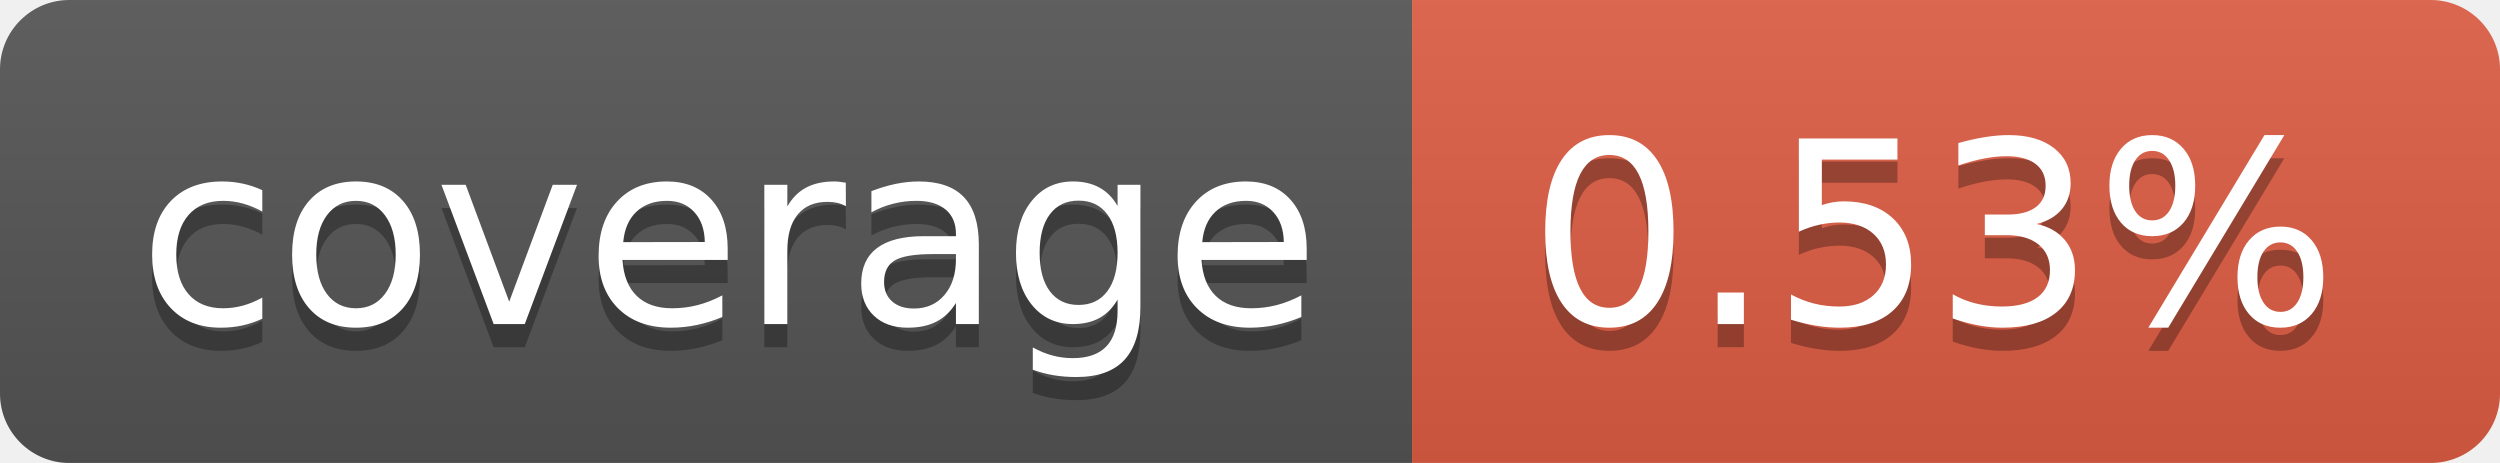
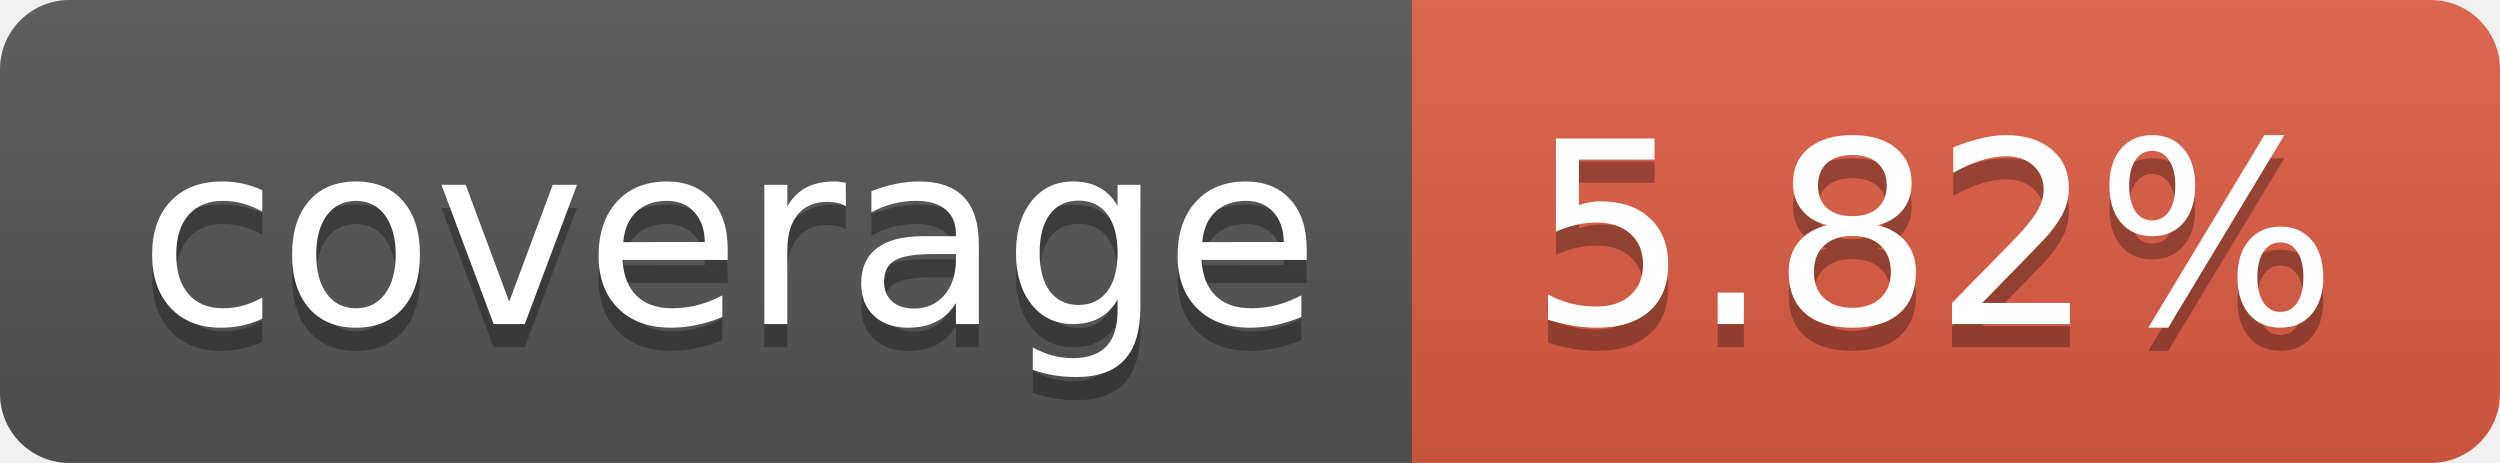
- <svg xmlns="http://www.w3.org/2000/svg" width="108" height="20" role="img" aria-label="coverage: 0.53%">
+ <svg xmlns="http://www.w3.org/2000/svg" width="108" height="20" role="img" aria-label="coverage: 5.82%">
  <linearGradient id="s" x2="0" y2="100%">
    <stop offset="0" stop-color="#bbb" stop-opacity=".1" />
    <stop offset="1" stop-opacity=".1" />
  </linearGradient>
  <clipPath id="r">
    <rect width="108" height="20" rx="3" fill="#fff" />
  </clipPath>
  <g clip-path="url(#r)">
    <rect width="61" height="20" fill="#555" />
    <rect x="61" width="47" height="20" fill="#e05d44" />
    <rect width="108" height="20" fill="url(#s)" />
  </g>
  <g fill="#fff" text-anchor="middle" font-family="Verdana,Geneva,DejaVu Sans,sans-serif" text-rendering="geometricPrecision" font-size="110">
    <text aria-hidden="true" x="315" y="150" fill="#010101" fill-opacity=".3" transform="scale(.1)" textLength="510">coverage</text>
    <text x="315" y="140" transform="scale(.1)" fill="#fff" textLength="510">coverage</text>
-     <text aria-hidden="true" x="835" y="150" fill="#010101" fill-opacity=".3" transform="scale(.1)" textLength="370">0.53%</text>
-     <text x="835" y="140" transform="scale(.1)" fill="#fff" textLength="370">0.53%</text>
+     <text aria-hidden="true" x="835" y="150" fill="#010101" fill-opacity=".3" transform="scale(.1)" textLength="370">5.82%</text>
+     <text x="835" y="140" transform="scale(.1)" fill="#fff" textLength="370">5.82%</text>
  </g>
</svg>
